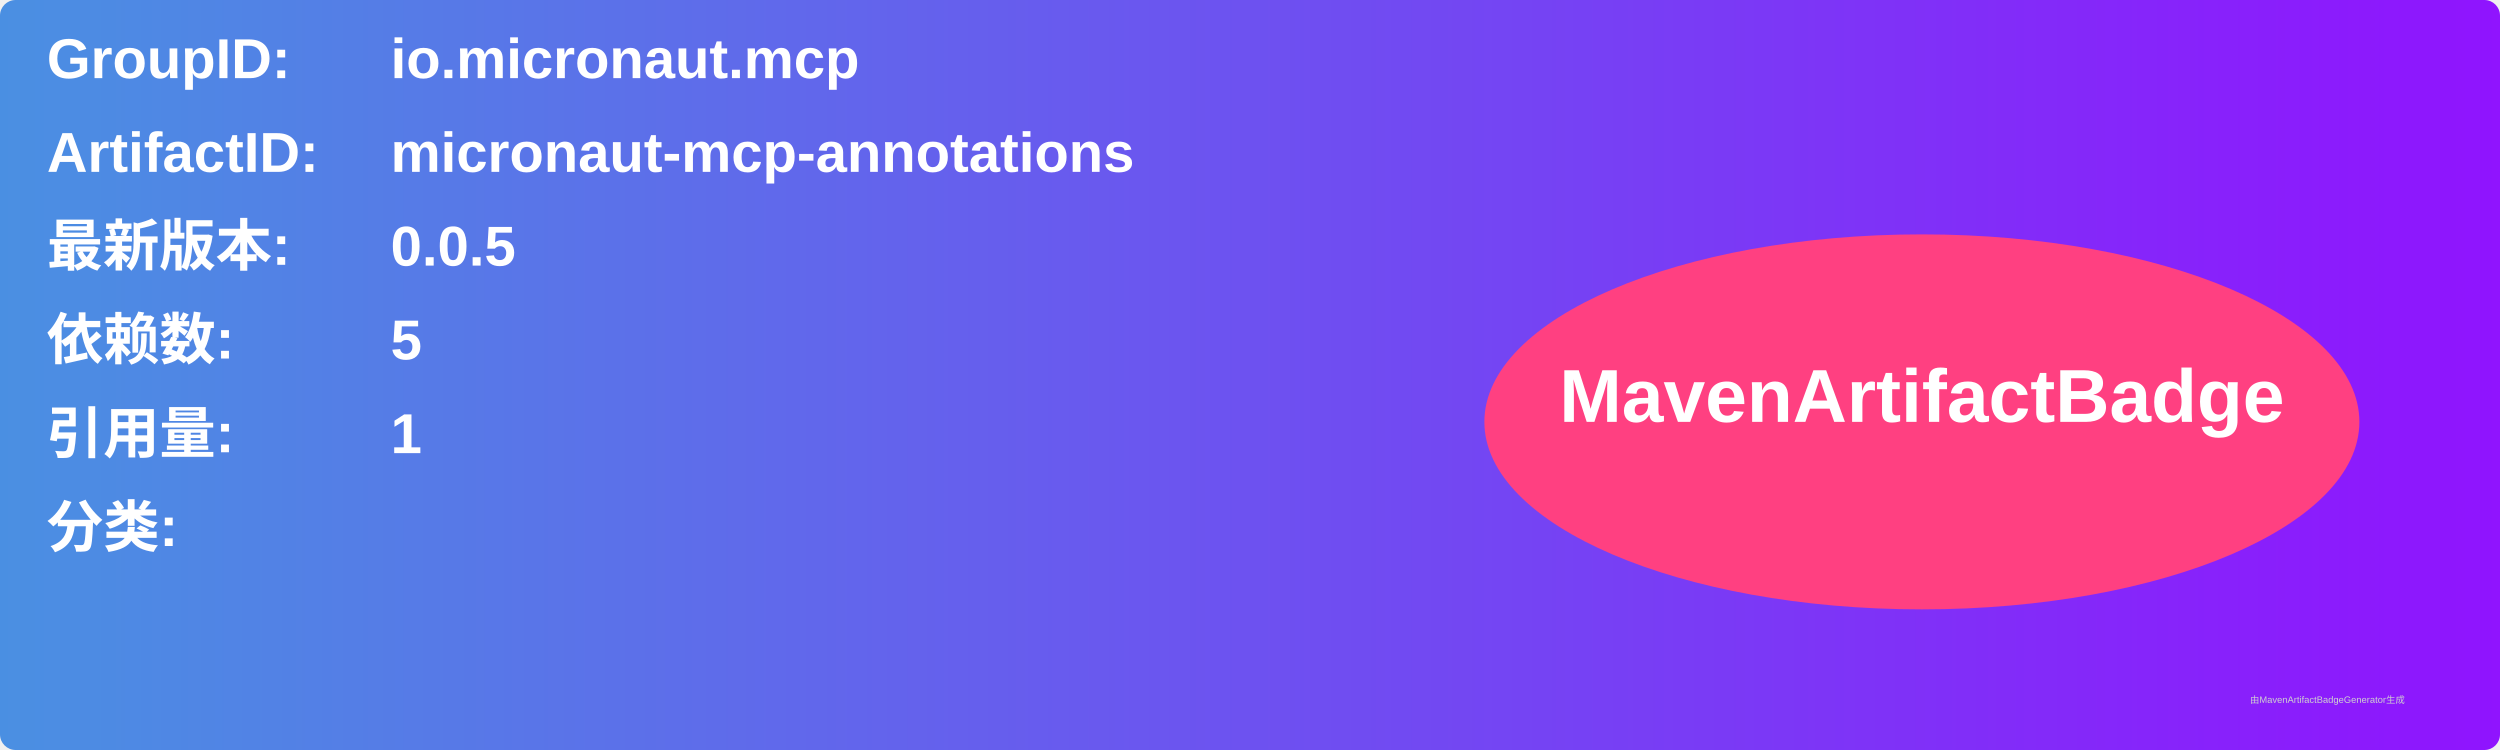
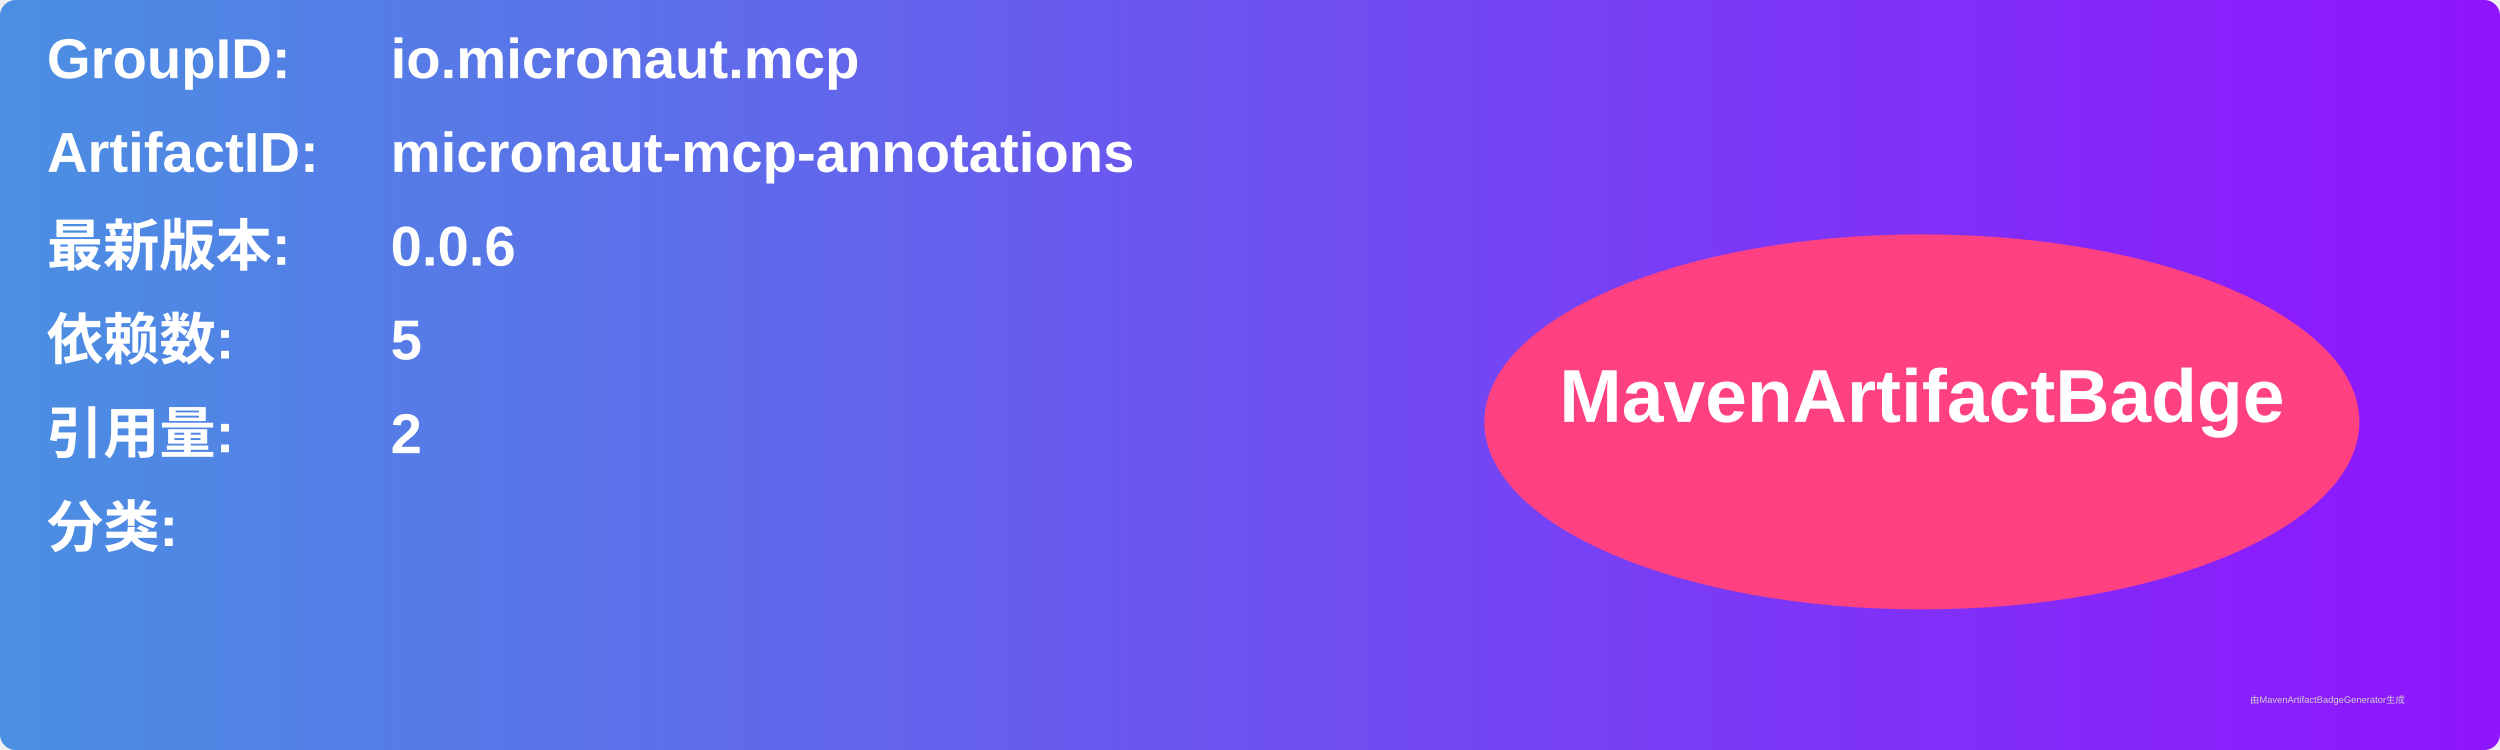
<svg xmlns="http://www.w3.org/2000/svg" width="800" height="240" viewBox="0 0 800 240">
  <linearGradient id="grad" x1="0%" y1="0%" x2="100%" y2="0%">
    <stop offset="0%" stop-color="#4a90e2" />
    <stop offset="100%" stop-color="#9013fe" />
  </linearGradient>
  <rect width="100%" height="100%" rx="5" ry="5" fill="url(#grad)" />
  <g transform="translate(15, 15)">
    <text x="0" y="10" font-family="Arial" font-size="18" fill="white" font-weight="bold" width="260">GroupID:</text>
    <text x="110" y="10" font-family="Arial" font-size="18" fill="white" font-weight="bold" width="460">io.micronaut.mcp</text>
    <text x="0" y="40" font-family="Arial" font-size="18" fill="white" font-weight="bold" width="260">ArtifactID:</text>
    <text x="110" y="40" font-family="Arial" font-size="18" fill="white" font-weight="bold" width="460">micronaut-mcp-annotations</text>
    <text x="0" y="70" font-family="Arial" font-size="18" fill="white" font-weight="bold">最新版本:</text>
    <text x="110" y="70" font-family="Arial" font-size="18" fill="white" font-weight="bold">
-       <tspan font-weight="bold">0.0.5</tspan>
+       <tspan font-weight="bold">0.0.6</tspan>
    </text>
    <text x="0" y="100" font-family="Arial" font-size="18" fill="white" font-weight="bold">依赖数: </text>
    <text x="110" y="100" font-family="Arial" font-size="18" fill="white">
      <tspan font-weight="bold">5</tspan>
    </text>
    <text x="0" y="130" font-family="Arial" font-size="18" fill="white" font-weight="bold">引用量: </text>
    <text x="110" y="130" font-family="Arial" font-size="18" fill="white">
-       <tspan font-weight="bold">1</tspan>
+       <tspan font-weight="bold">2</tspan>
    </text>
    <text x="0" y="160" font-family="Arial" font-size="18" fill="white" font-weight="bold">分类:</text>
    <text x="10" y="190" font-family="Arial" font-size="10" fill="white">
      <tspan font-weight="bold" />
    </text>
    <ellipse cx="600" cy="120" rx="140" ry="60" fill="#ff4081" />
    <text x="600" y="120" text-anchor="middle" font-family="Arial" font-size="24" fill="white" font-weight="bold">MavenArtifactBadge</text>
  </g>
  <text x="720" y="225" font-family="Arial" font-size="3" fill="#d0d0d0">由MavenArtifactBadgeGenerator生成</text>
</svg>
